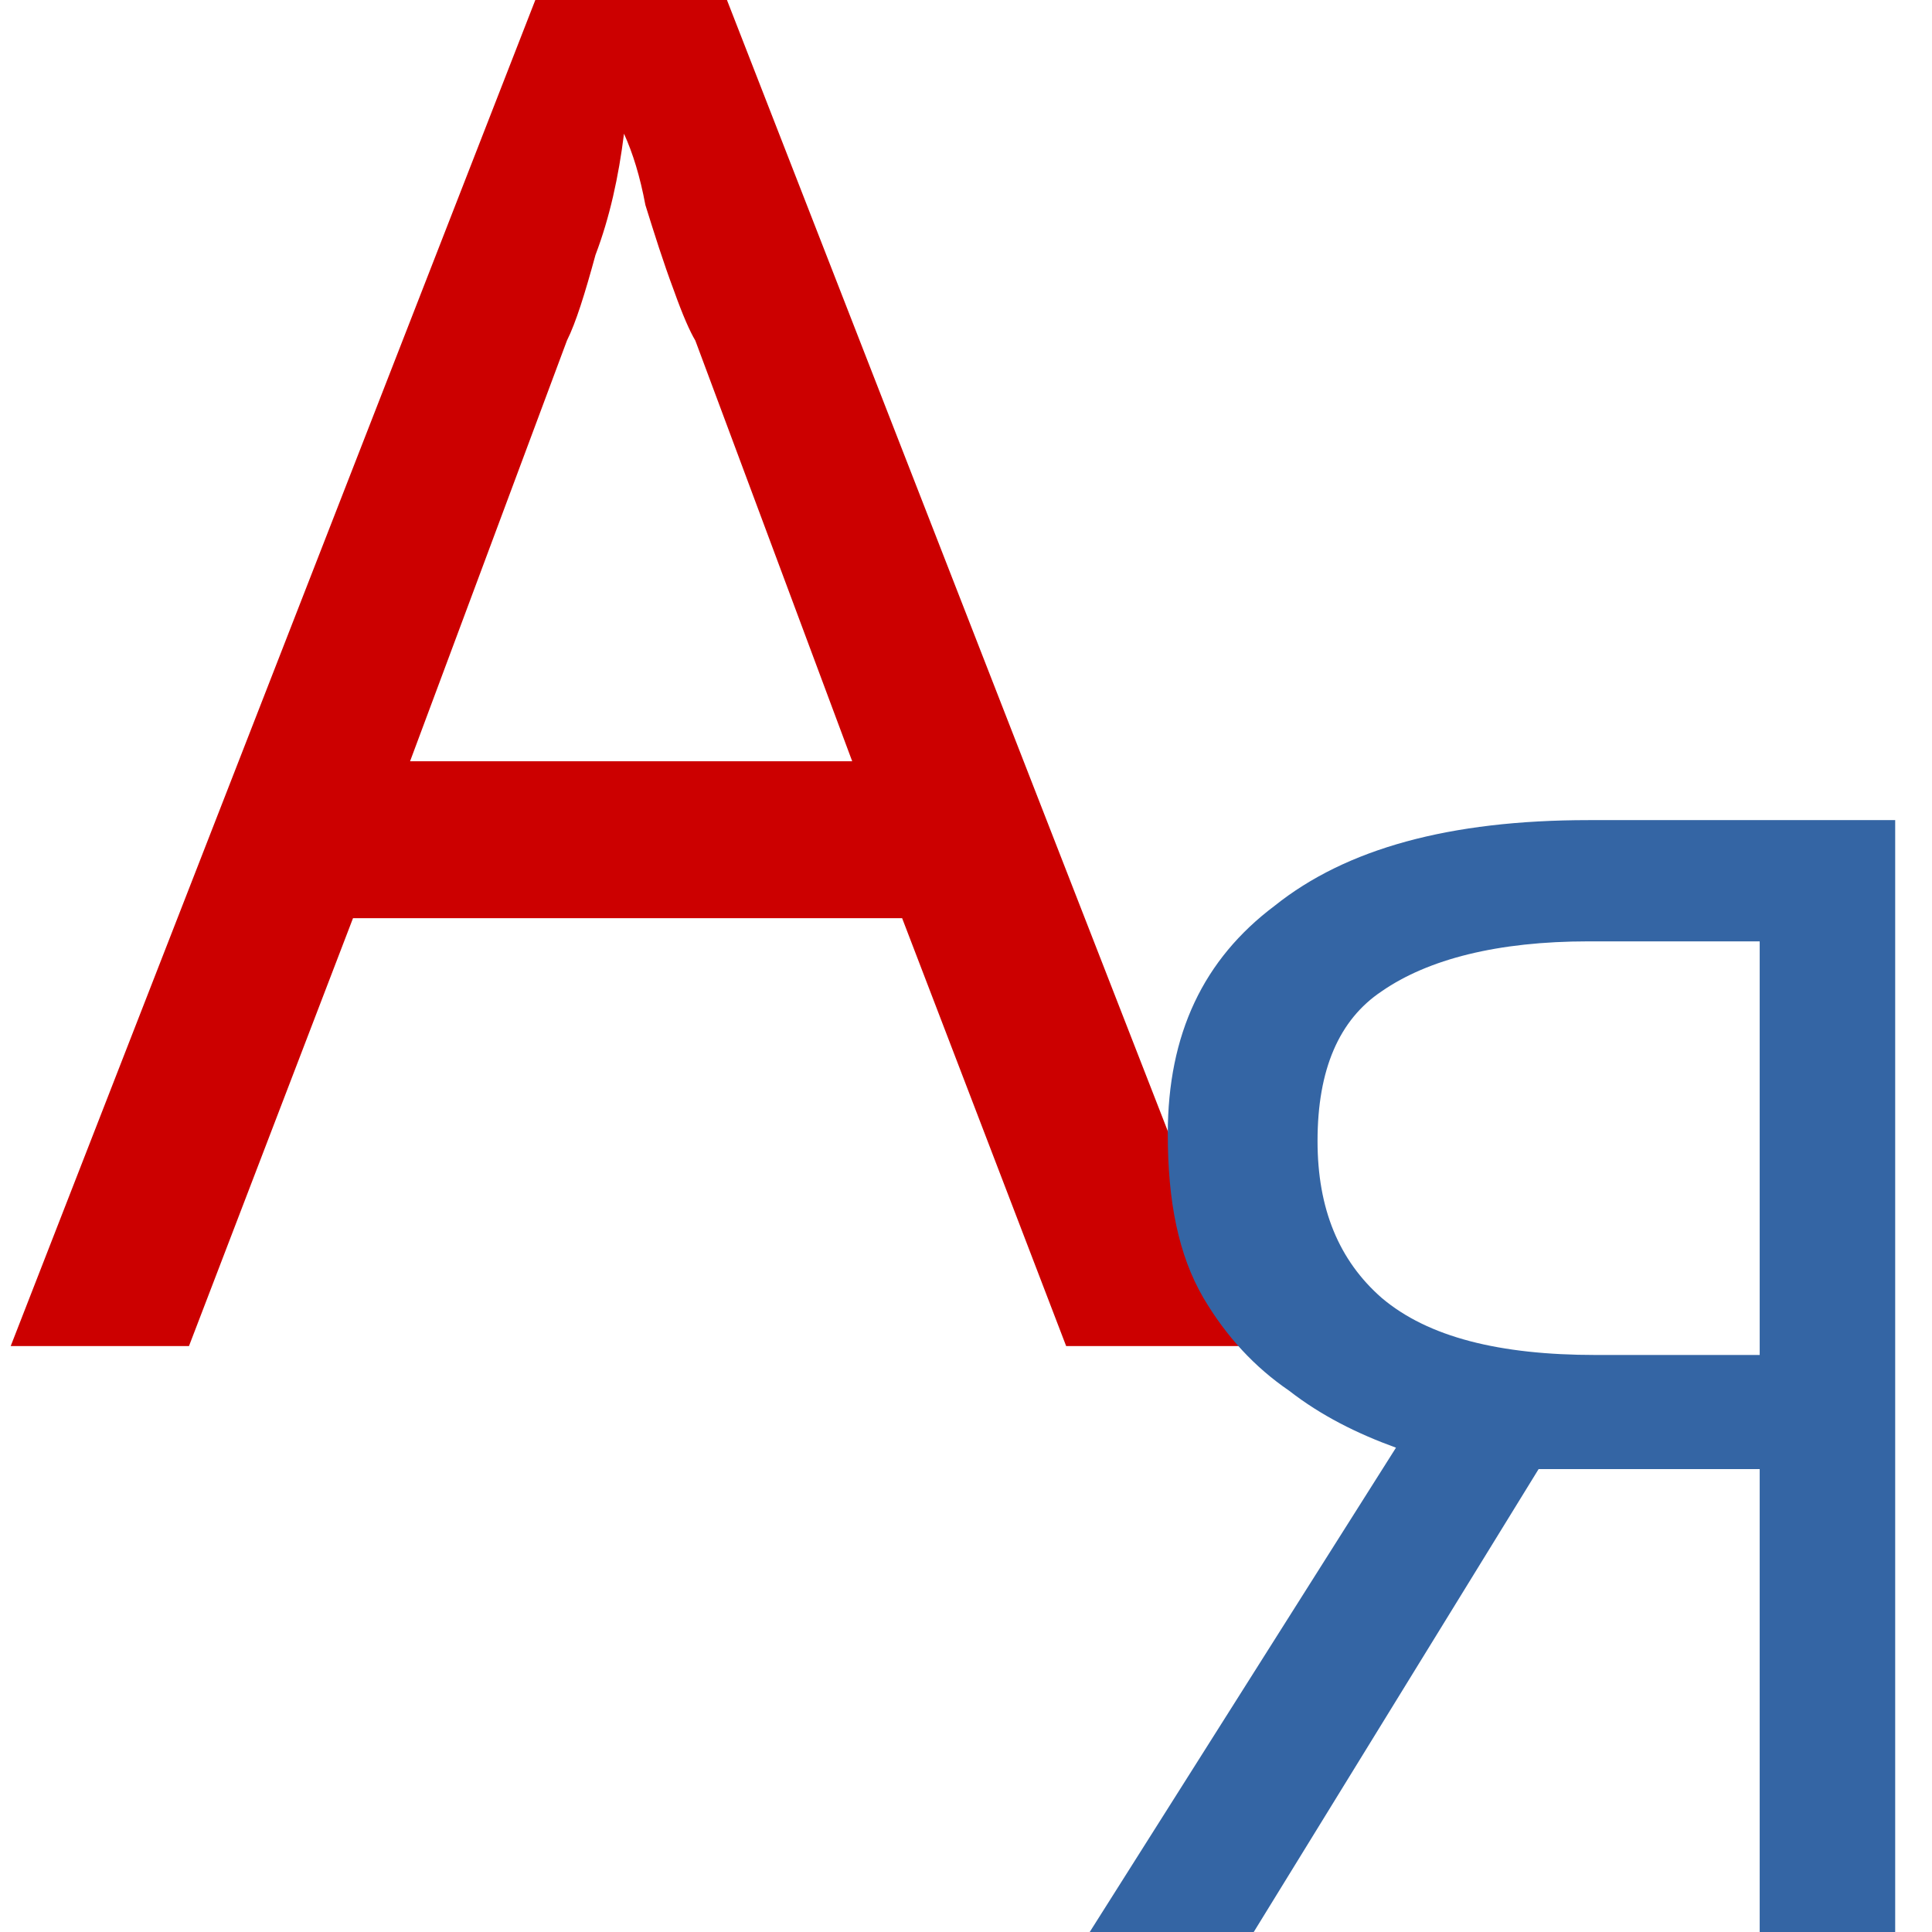
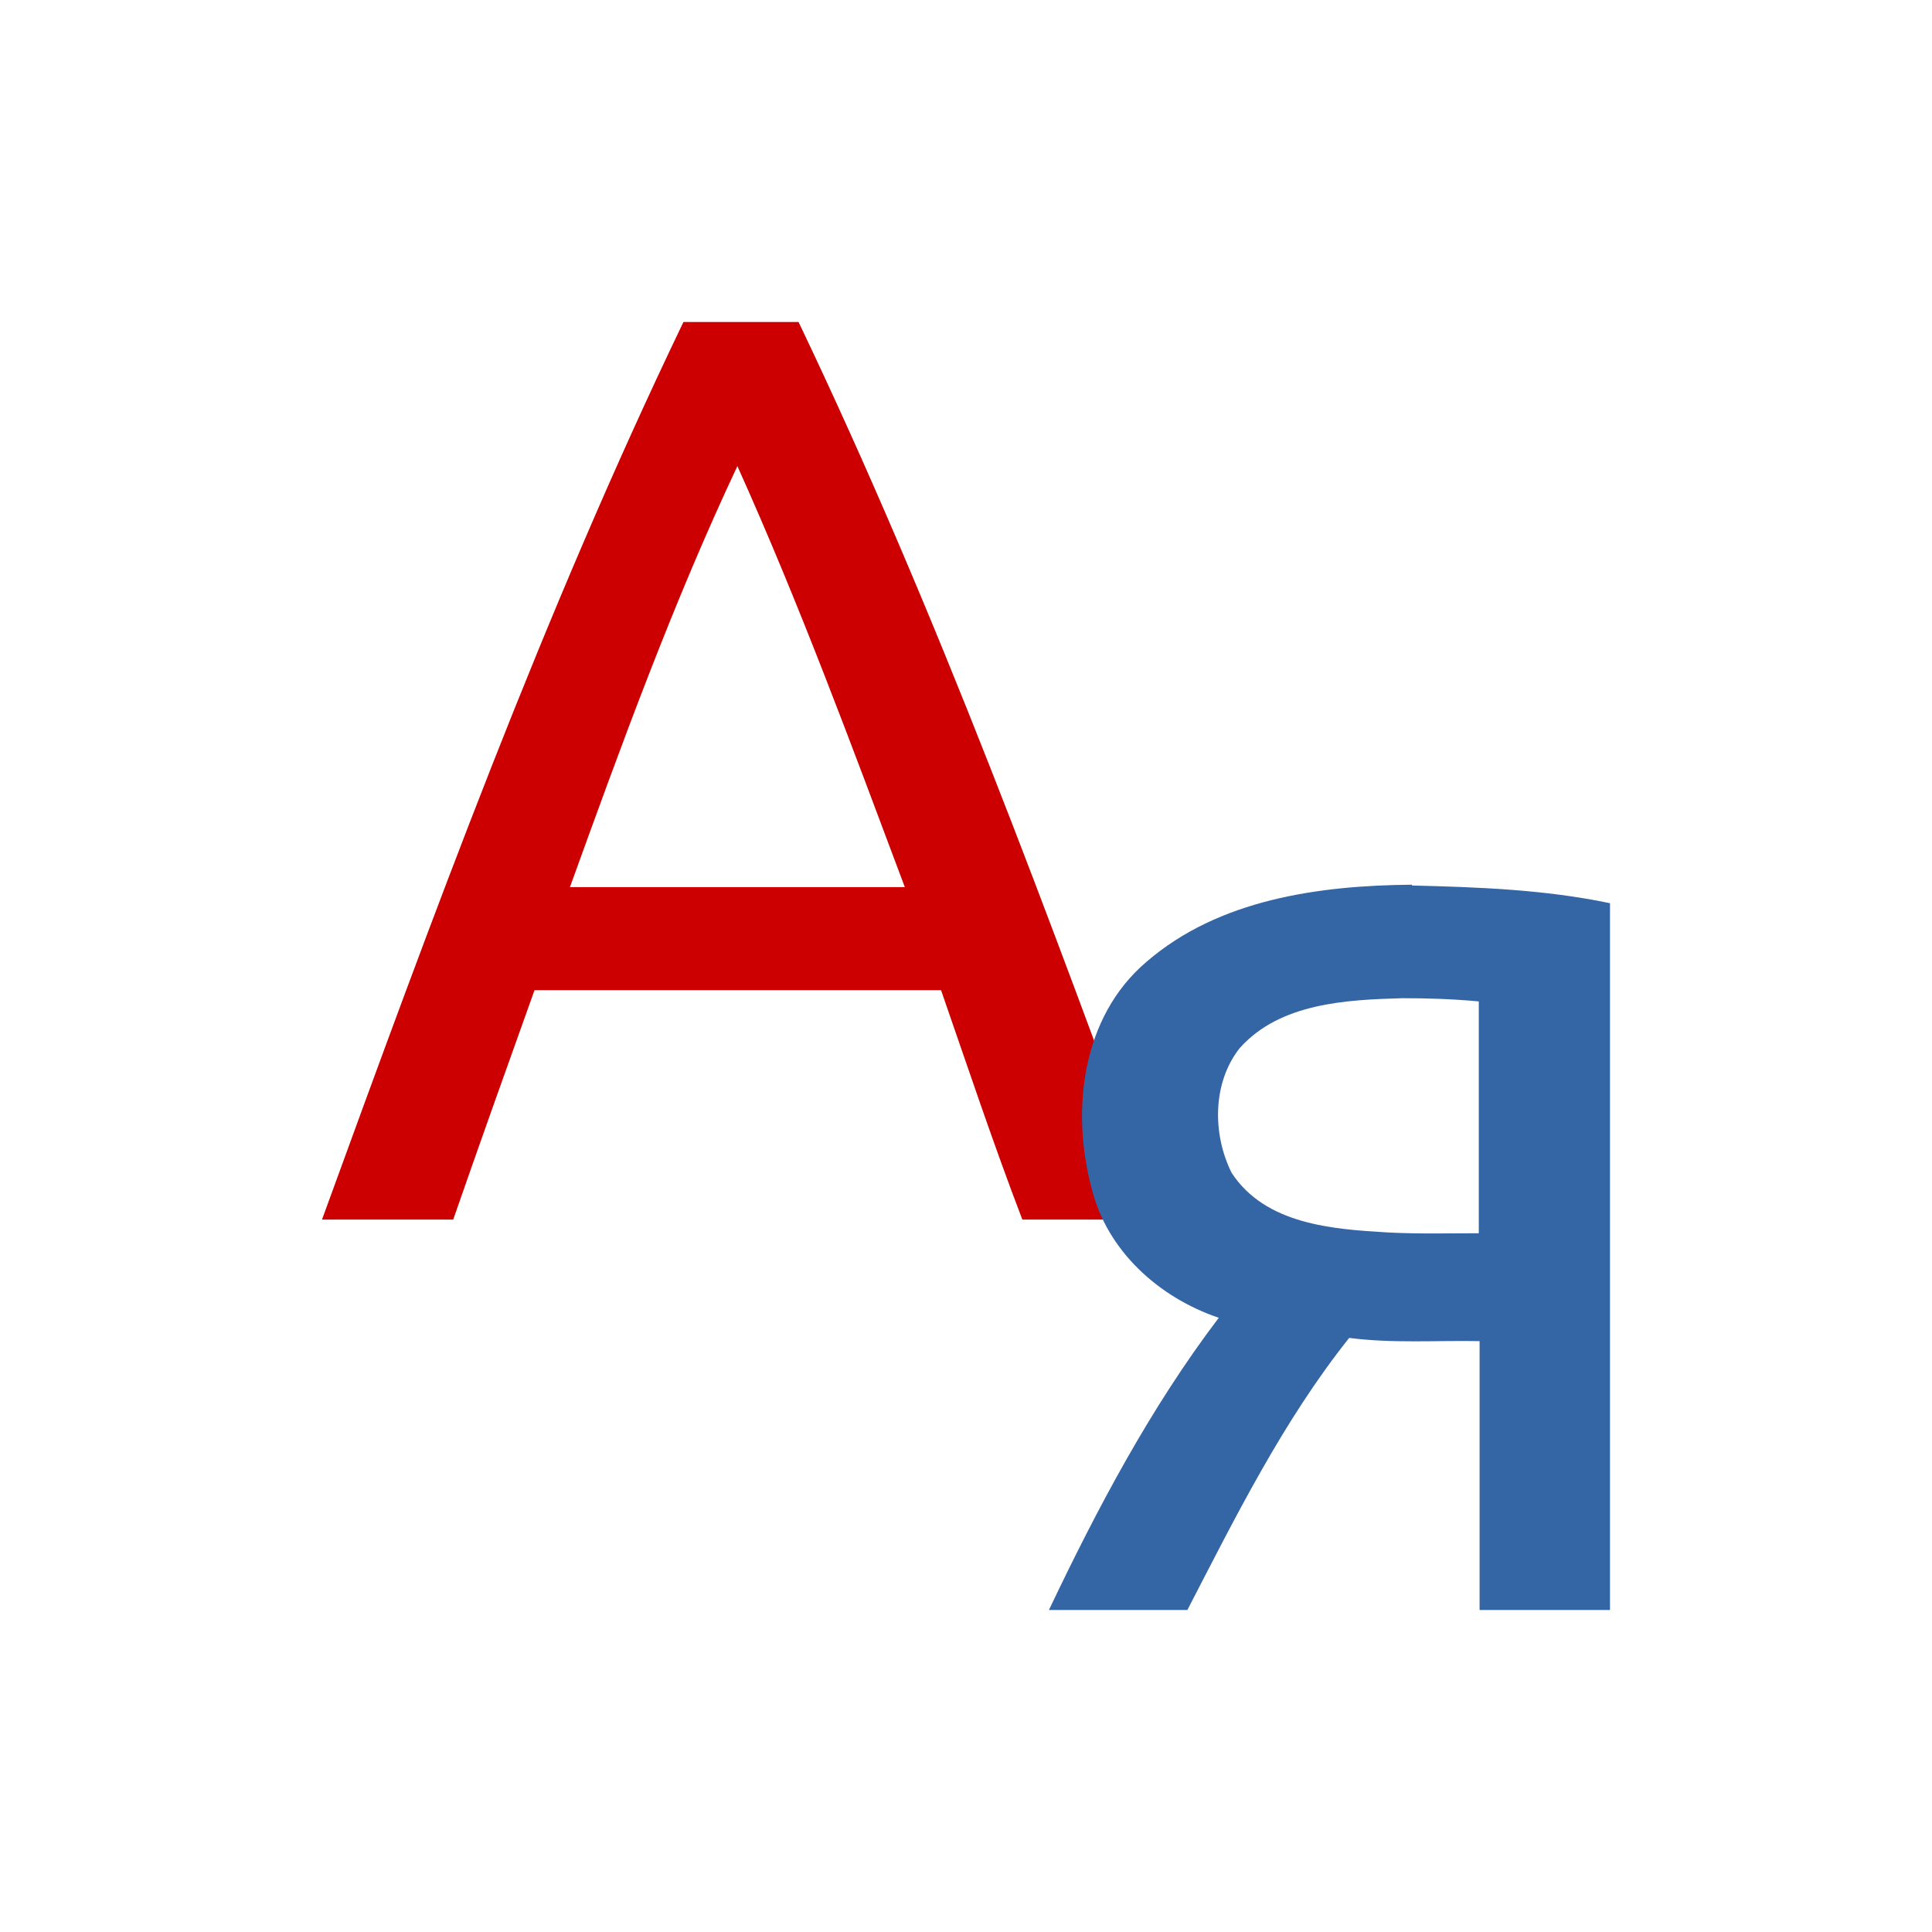
- <svg xmlns="http://www.w3.org/2000/svg" height="16" viewBox="0 0 4.233 4.233" width="16">
-   <g font-family="Tahoma" letter-spacing="0" stroke-width=".265" text-anchor="middle" word-spacing="0">
-     <text fill="#c00" font-size="4.257" x="1.383" y="2.95">
-       <tspan fill="#c00" font-family="Ubuntu" font-size="4.257" stroke-width=".265" x="1.383" y="2.95">A</tspan>
-     </text>
-     <text fill="#3465a4" font-size="3.402" x="3.397" y="4.233">
-       <tspan fill="#3465a4" font-family="Ubuntu" font-size="3.402" font-weight="500" stroke-width=".265" x="3.397" y="4.233">Я</tspan>
-     </text>
-   </g>
+ <svg xmlns="http://www.w3.org/2000/svg" height="24" viewBox="0 0 24 24" width="24">
+   <path d="m12.7 15.15c-.36-.94-.68-1.9-1.01-2.85-1.68 0-3.37 0-5.05 0-.34.95-.68 1.9-1.01 2.85-.54 0-1.08 0-1.63 0 1.37-3.76 2.75-7.53 4.49-11.15h1.43c1.73 3.62 3.11 7.39 4.49 11.15-.57 0-1.14 0-1.71 0zm-1.46-4.13c-.66-1.76-1.31-3.52-2.08-5.23-.8 1.7-1.44 3.46-2.08 5.23z" fill="#c00" />
+   <path d="m17.54 11c.82.02 1.65.05 2.46.22v8.78c-.54 0-1.08 0-1.62 0 0-1.11 0-2.23 0-3.34-.54-.01-1.08.03-1.62-.04-.82 1.03-1.41 2.22-2.01 3.38-.57 0-1.15 0-1.72 0 .6-1.26 1.26-2.51 2.11-3.63-.74-.25-1.39-.83-1.58-1.61-.26-.97-.12-2.13.68-2.81.9-.78 2.15-.95 3.3-.96zm-.12 1.4c-.7.02-1.52.06-2.02.62-.34.43-.34 1.07-.1 1.55.42.64 1.25.7 1.94.74.38.02.76.01 1.13.01 0-.96 0-1.92 0-2.88-.32-.03-.63-.04-.95-.04z" fill="#3465a4" />
</svg>
